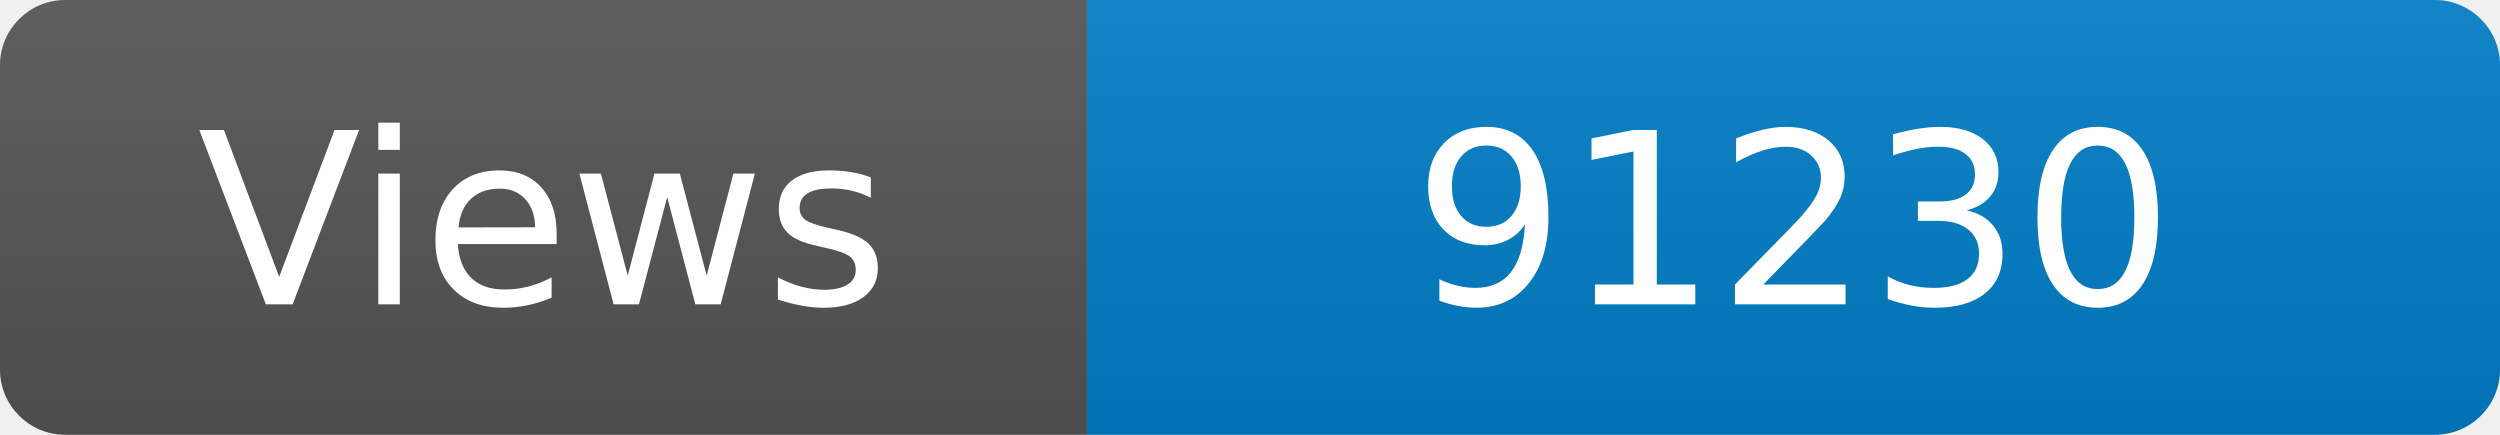
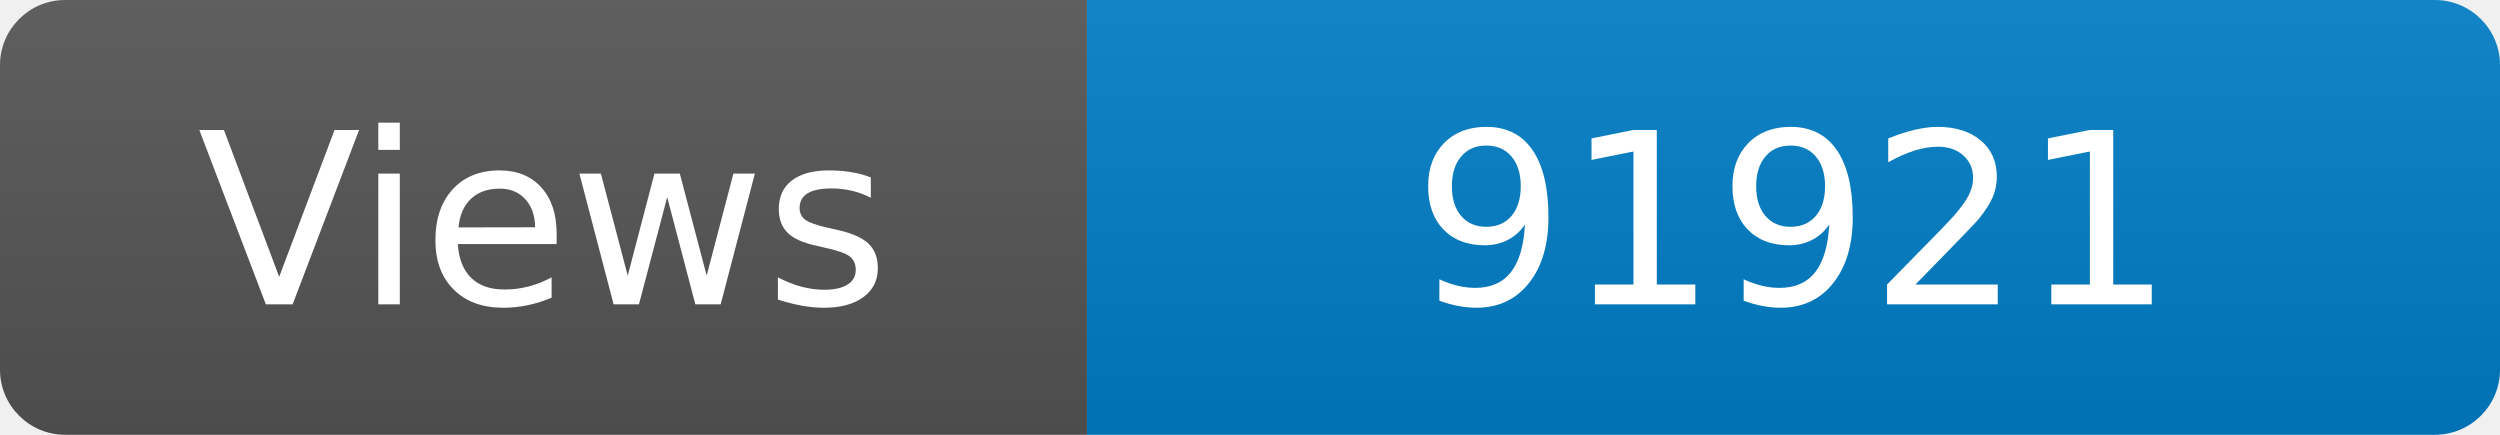
<svg xmlns="http://www.w3.org/2000/svg" width="115" height="20" role="img" aria-label="Maintained?: yes">
  <linearGradient id="s" x2="0" y2="100%">
    <stop offset="0" stop-color="#bbb" stop-opacity=".1" />
    <stop offset="1" stop-opacity=".1" />
  </linearGradient>
  <clipPath id="r">
    <rect width="115" height="20" rx="3" fill="#fff" />
  </clipPath>
  <g clip-path="url(#r)">
    <rect width="50" height="20" fill="#555" />
    <rect x="50" width="160" height="20" fill="#007ec6" />
    <rect width="115" height="20" fill="url(#s)" />
  </g>
  <g fill="#fff" text-anchor="middle" font-family="Verdana,Geneva,DejaVu Sans,sans-serif" font-size="110">
    <text x="250" y="140" transform="scale(.1)" fill="#fff">Views</text>
-     <text x="825" y="140" transform="scale(.1)" fill="#fff">91230</text>
+     <text x="825" y="140" transform="scale(.1)" fill="#fff">91921</text>
  </g>
</svg>
